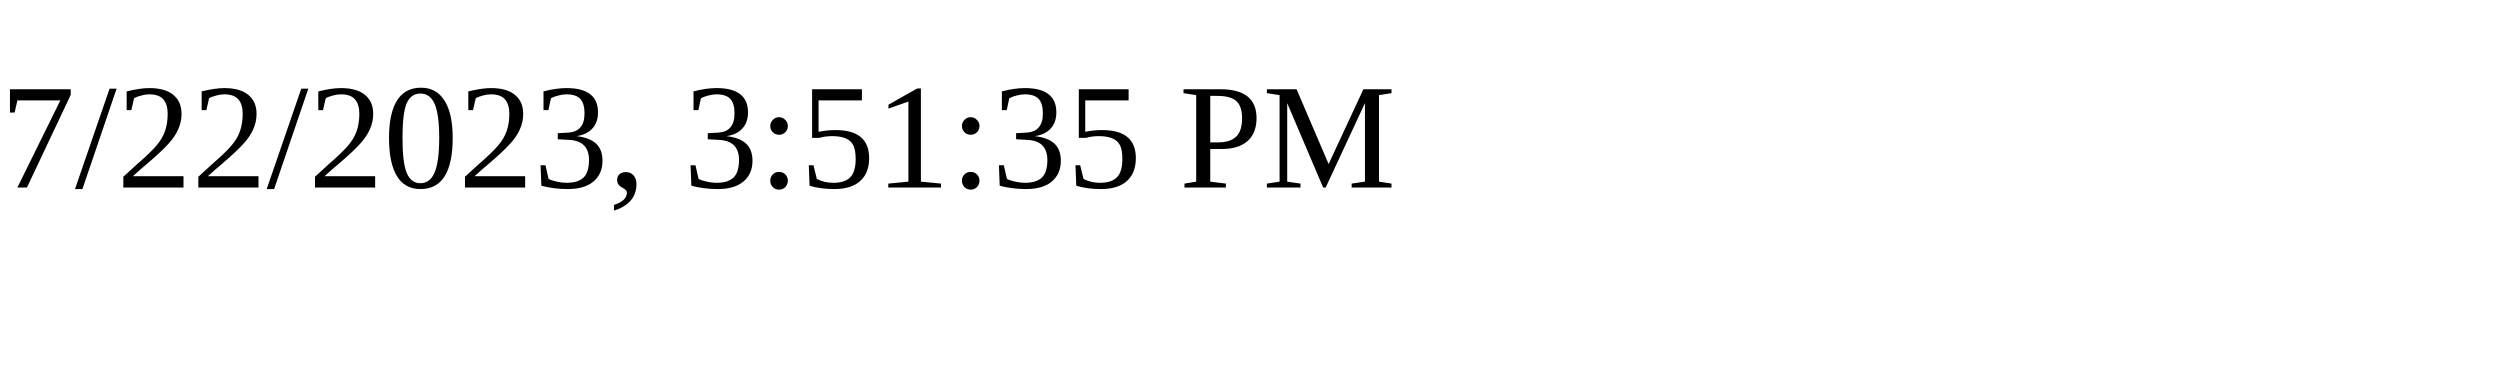
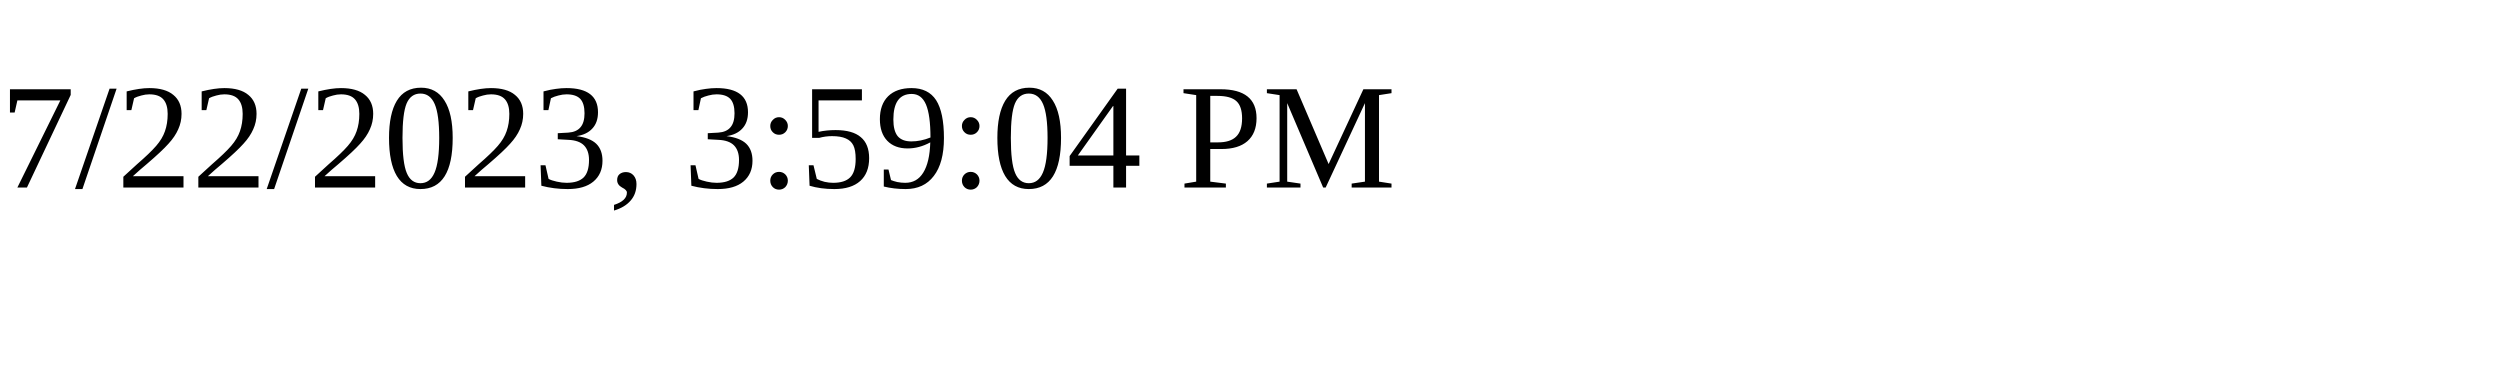
<svg xmlns="http://www.w3.org/2000/svg" height="30" width="200">
-   <text x="0" y="15">7/22/2023, 3:51:35 PM</text>
+   <text x="0" y="15">7/22/2023, 3:59:04 PM</text>
</svg>
